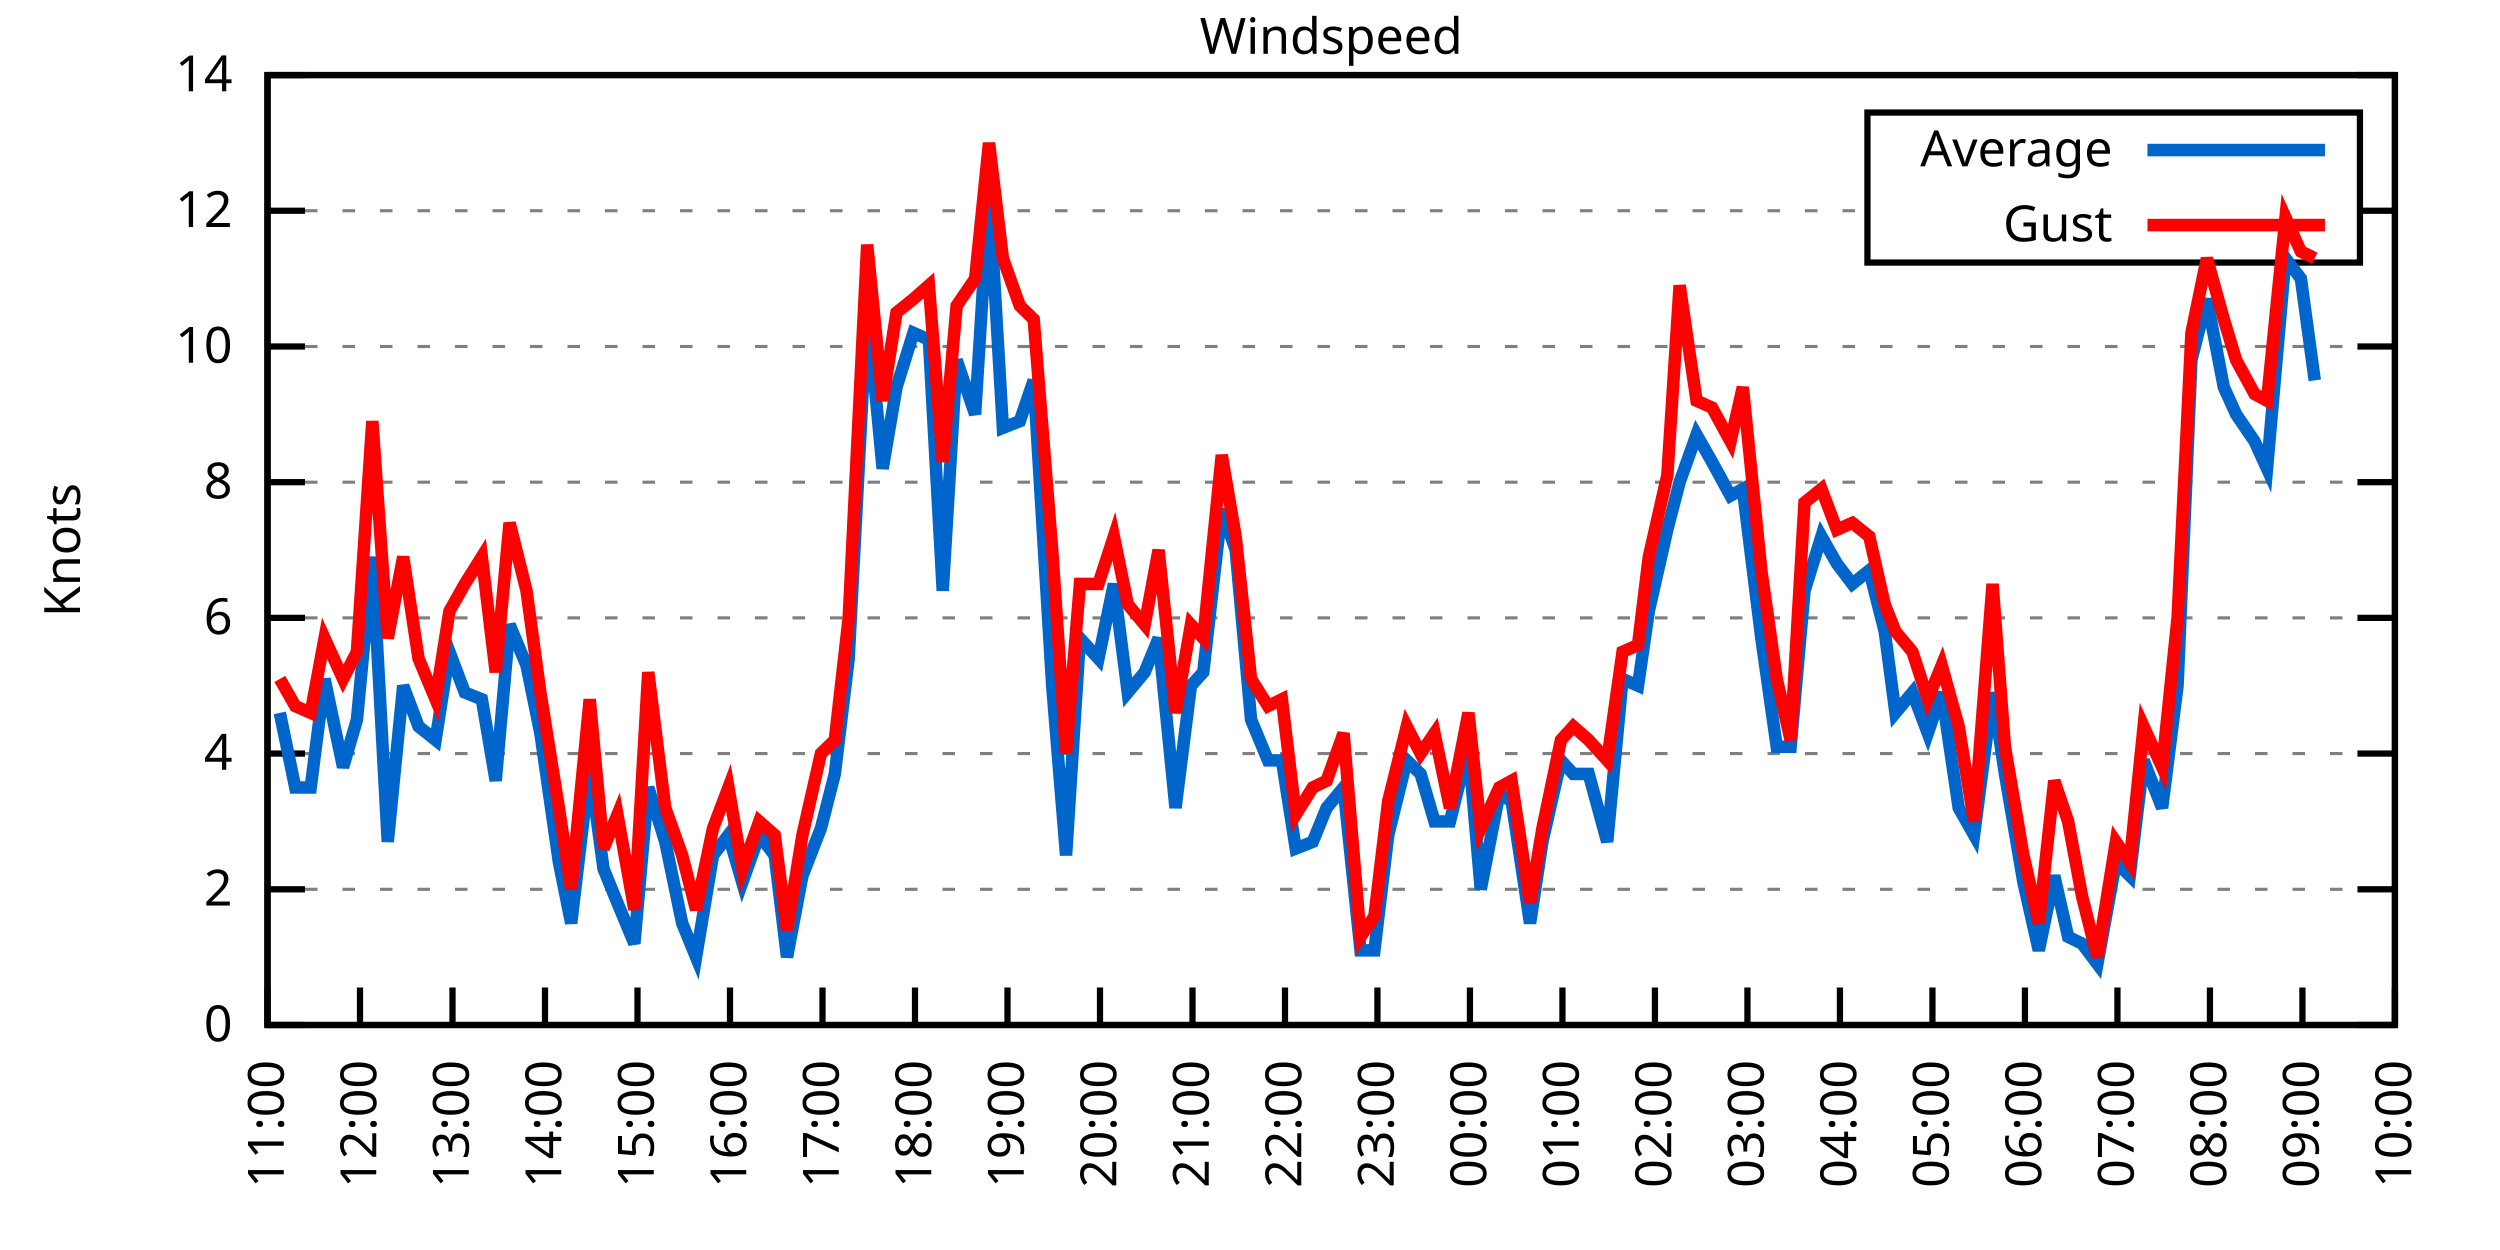
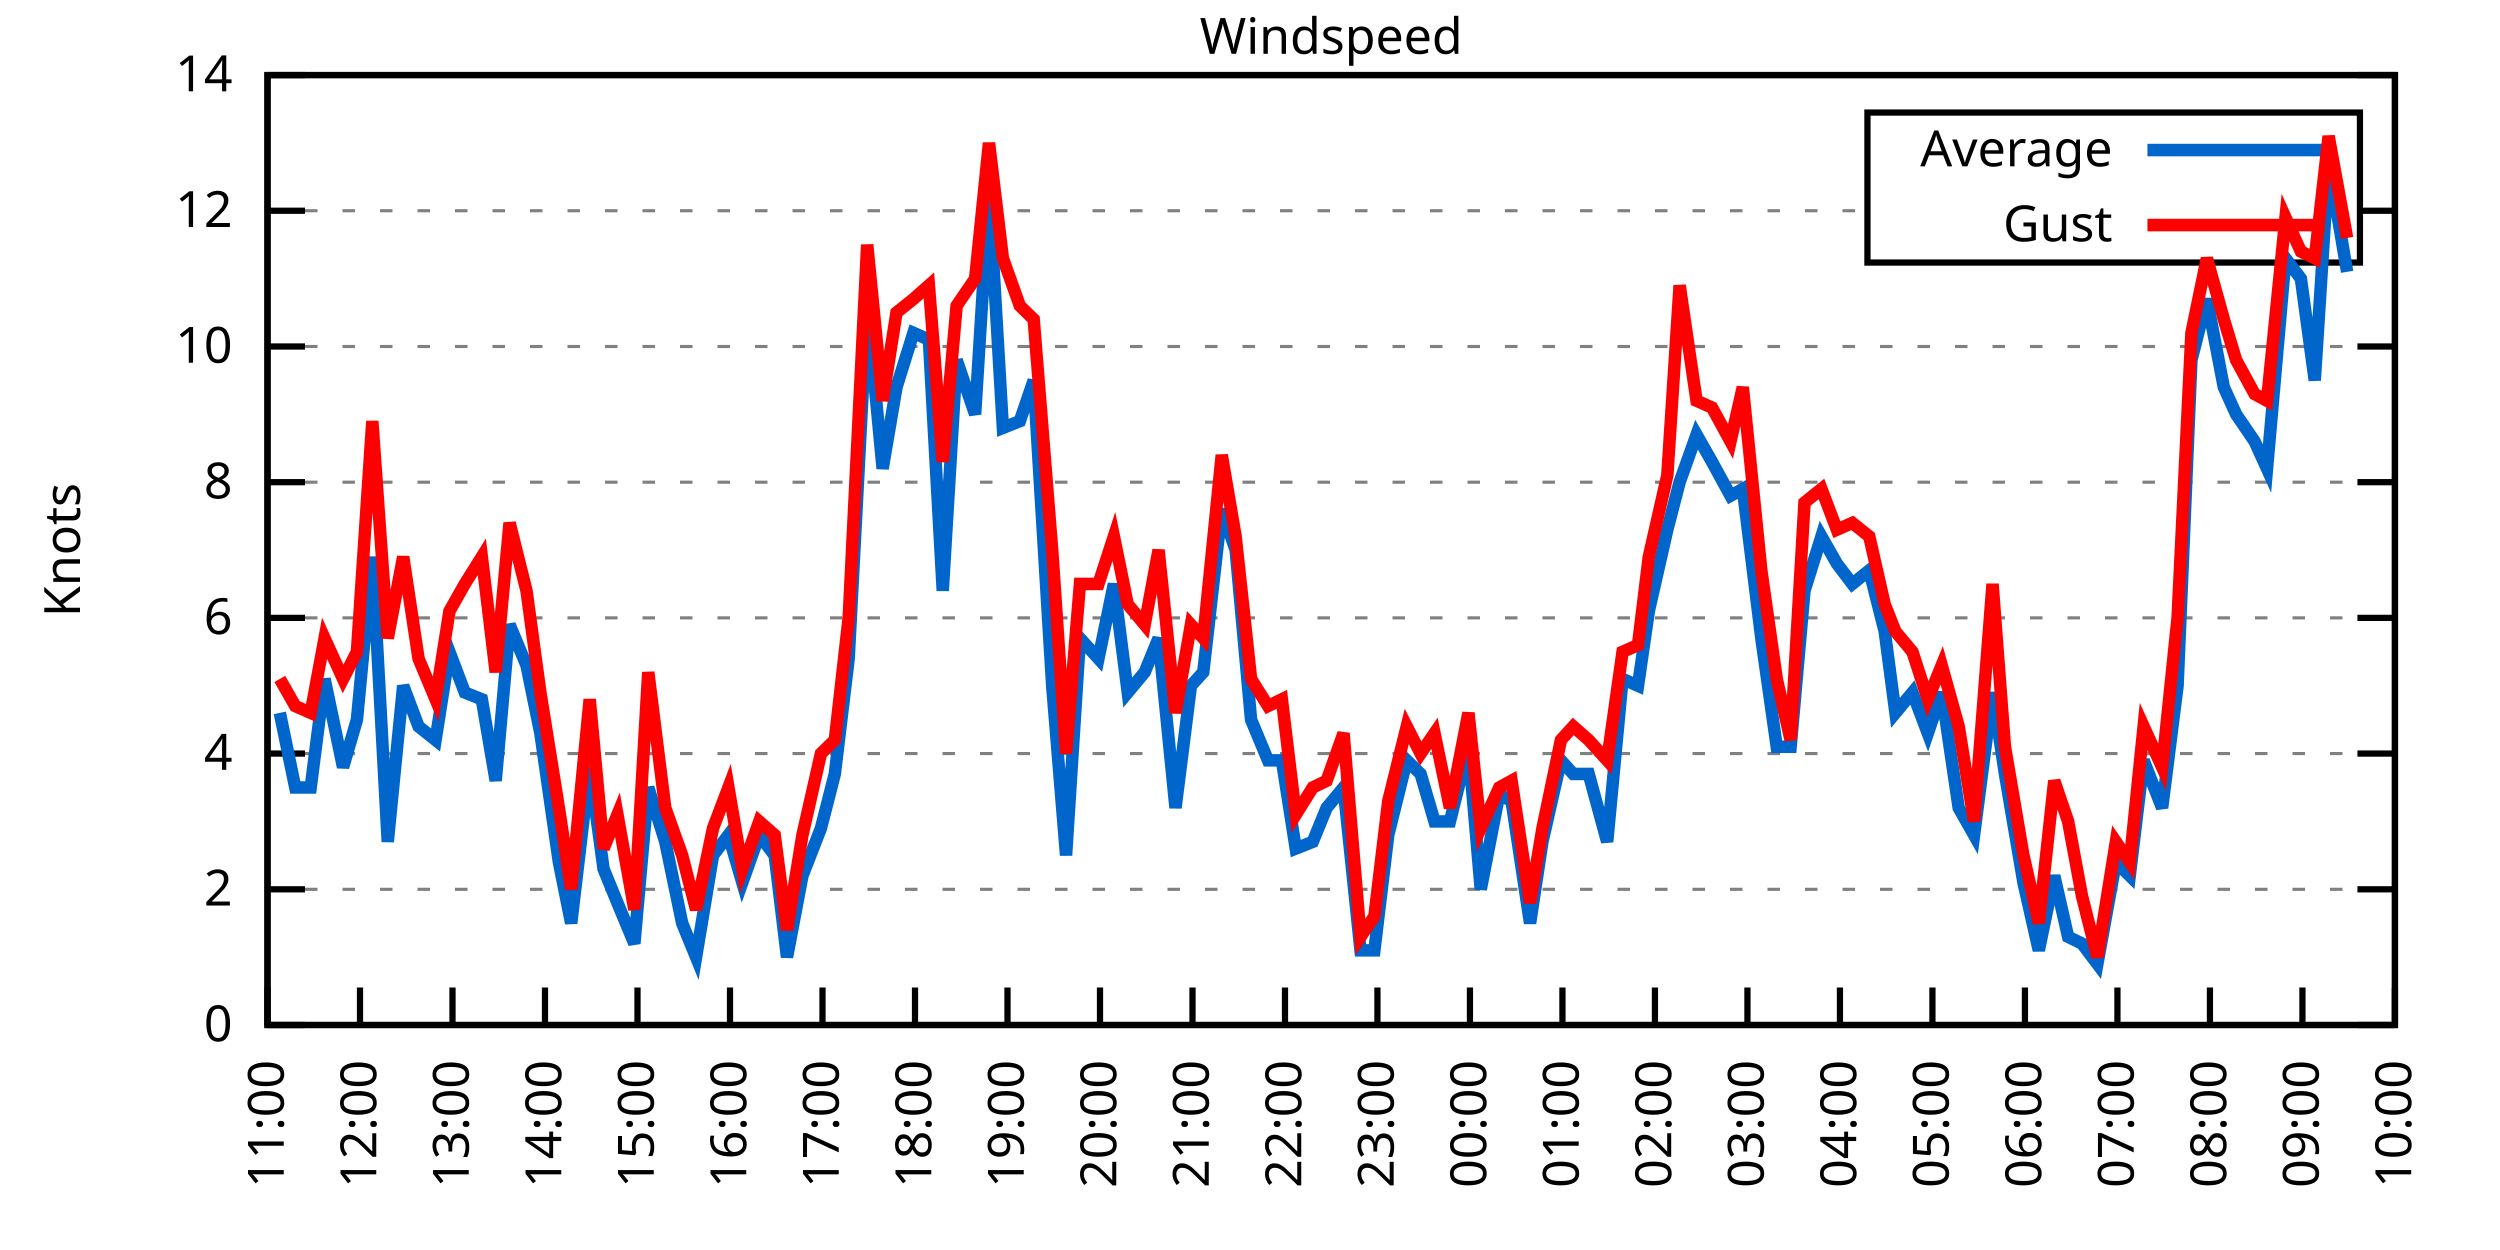
<svg xmlns="http://www.w3.org/2000/svg" xmlns:xlink="http://www.w3.org/1999/xlink" width="400" height="200" viewBox="0 0 400 200">
  <g id="gnuplot_canvas">
    <rect x="0" y="0" width="400" height="200" fill="none" />
    <defs>
      <circle id="gpDot" r="0.5" stroke-width="0.5" stroke="currentColor" />
      <path id="gpPt0" stroke-width="0.333" stroke="currentColor" d="M-1,0 h2 M0,-1 v2" />
      <path id="gpPt1" stroke-width="0.333" stroke="currentColor" d="M-1,-1 L1,1 M1,-1 L-1,1" />
      <path id="gpPt2" stroke-width="0.333" stroke="currentColor" d="M-1,0 L1,0 M0,-1 L0,1 M-1,-1 L1,1 M-1,1 L1,-1" />
      <rect id="gpPt3" stroke-width="0.333" stroke="currentColor" x="-1" y="-1" width="2" height="2" />
      <rect id="gpPt4" stroke-width="0.333" stroke="currentColor" fill="currentColor" x="-1" y="-1" width="2" height="2" />
      <circle id="gpPt5" stroke-width="0.333" stroke="currentColor" cx="0" cy="0" r="1" />
      <use xlink:href="#gpPt5" id="gpPt6" fill="currentColor" stroke="none" />
      <path id="gpPt7" stroke-width="0.333" stroke="currentColor" d="M0,-1.33 L-1.33,0.67 L1.33,0.67 z" />
      <use xlink:href="#gpPt7" id="gpPt8" fill="currentColor" stroke="none" />
      <use xlink:href="#gpPt7" id="gpPt9" stroke="currentColor" transform="rotate(180)" />
      <use xlink:href="#gpPt9" id="gpPt10" fill="currentColor" stroke="none" />
      <use xlink:href="#gpPt3" id="gpPt11" stroke="currentColor" transform="rotate(45)" />
      <use xlink:href="#gpPt11" id="gpPt12" fill="currentColor" stroke="none" />
      <path id="gpPt13" stroke-width="0.333" stroke="currentColor" d="M0,1.330 L1.265,0.411 L0.782,-1.067 L-0.782,-1.076 L-1.265,0.411 z" />
      <use xlink:href="#gpPt13" id="gpPt14" fill="currentColor" stroke="none" />
      <filter id="textbox" filterUnits="objectBoundingBox" x="0" y="0" height="1" width="1">
        <feFlood flood-color="white" flood-opacity="1" result="bgnd" />
        <feComposite in="SourceGraphic" in2="bgnd" operator="atop" />
      </filter>
      <filter id="greybox" filterUnits="objectBoundingBox" x="0" y="0" height="1" width="1">
        <feFlood flood-color="lightgrey" flood-opacity="1" result="grey" />
        <feComposite in="SourceGraphic" in2="grey" operator="atop" />
      </filter>
    </defs>
    <g fill="none" color="white" stroke="currentColor" stroke-width="1.00" stroke-linecap="butt" stroke-linejoin="miter">
</g>
    <g fill="none" color="black" stroke="currentColor" stroke-width="1.00" stroke-linecap="butt" stroke-linejoin="miter">
      <g stroke="none" shape-rendering="crispEdges">
        <polygon fill="rgb(255, 255, 255)" points="42.80,164.00 383.18,164.00 383.18,12.02 42.80,12.02 " />
      </g>
    </g>
    <g fill="none" color="black" stroke="currentColor" stroke-width="1.00" stroke-linecap="butt" stroke-linejoin="miter">
</g>
    <g fill="none" color="black" stroke="black" stroke-width="0.50" stroke-linecap="butt" stroke-linejoin="miter">
</g>
    <g fill="none" color="gray" stroke="currentColor" stroke-width="0.50" stroke-linecap="butt" stroke-linejoin="miter">
      <path stroke="gray" stroke-dasharray="2,4" class="gridline" d="M42.80,164.00 L383.19,164.00  " />
    </g>
    <g fill="none" color="gray" stroke="gray" stroke-width="1.00" stroke-linecap="butt" stroke-linejoin="miter">
</g>
    <g fill="none" color="black" stroke="currentColor" stroke-width="1.00" stroke-linecap="butt" stroke-linejoin="miter">
      <path stroke="black" d="M42.80,164.00 L48.80,164.00 M383.19,164.00 L377.19,164.00  " />
      <g transform="translate(37.20,166.60)" stroke="none" fill="black" font-family="Sans" font-size="8.00" text-anchor="end">
        <text>
          <tspan font-family="Sans"> 0</tspan>
        </text>
      </g>
    </g>
    <g fill="none" color="black" stroke="currentColor" stroke-width="1.00" stroke-linecap="butt" stroke-linejoin="miter">
</g>
    <g fill="none" color="black" stroke="black" stroke-width="0.50" stroke-linecap="butt" stroke-linejoin="miter">
</g>
    <g fill="none" color="gray" stroke="currentColor" stroke-width="0.50" stroke-linecap="butt" stroke-linejoin="miter">
      <path stroke="gray" stroke-dasharray="2,4" class="gridline" d="M42.80,142.29 L383.19,142.29  " />
    </g>
    <g fill="none" color="gray" stroke="gray" stroke-width="1.00" stroke-linecap="butt" stroke-linejoin="miter">
</g>
    <g fill="none" color="black" stroke="currentColor" stroke-width="1.00" stroke-linecap="butt" stroke-linejoin="miter">
      <path stroke="black" d="M42.80,142.29 L48.80,142.29 M383.19,142.29 L377.19,142.29  " />
      <g transform="translate(37.20,144.89)" stroke="none" fill="black" font-family="Sans" font-size="8.00" text-anchor="end">
        <text>
          <tspan font-family="Sans"> 2</tspan>
        </text>
      </g>
    </g>
    <g fill="none" color="black" stroke="currentColor" stroke-width="1.00" stroke-linecap="butt" stroke-linejoin="miter">
</g>
    <g fill="none" color="black" stroke="black" stroke-width="0.50" stroke-linecap="butt" stroke-linejoin="miter">
</g>
    <g fill="none" color="gray" stroke="currentColor" stroke-width="0.50" stroke-linecap="butt" stroke-linejoin="miter">
      <path stroke="gray" stroke-dasharray="2,4" class="gridline" d="M42.80,120.57 L383.19,120.57  " />
    </g>
    <g fill="none" color="gray" stroke="gray" stroke-width="1.00" stroke-linecap="butt" stroke-linejoin="miter">
</g>
    <g fill="none" color="black" stroke="currentColor" stroke-width="1.00" stroke-linecap="butt" stroke-linejoin="miter">
      <path stroke="black" d="M42.80,120.57 L48.80,120.57 M383.19,120.57 L377.19,120.57  " />
      <g transform="translate(37.20,123.17)" stroke="none" fill="black" font-family="Sans" font-size="8.00" text-anchor="end">
        <text>
          <tspan font-family="Sans"> 4</tspan>
        </text>
      </g>
    </g>
    <g fill="none" color="black" stroke="currentColor" stroke-width="1.00" stroke-linecap="butt" stroke-linejoin="miter">
</g>
    <g fill="none" color="black" stroke="black" stroke-width="0.50" stroke-linecap="butt" stroke-linejoin="miter">
</g>
    <g fill="none" color="gray" stroke="currentColor" stroke-width="0.50" stroke-linecap="butt" stroke-linejoin="miter">
      <path stroke="gray" stroke-dasharray="2,4" class="gridline" d="M42.80,98.86 L383.19,98.86  " />
    </g>
    <g fill="none" color="gray" stroke="gray" stroke-width="1.00" stroke-linecap="butt" stroke-linejoin="miter">
</g>
    <g fill="none" color="black" stroke="currentColor" stroke-width="1.00" stroke-linecap="butt" stroke-linejoin="miter">
      <path stroke="black" d="M42.80,98.86 L48.80,98.86 M383.19,98.86 L377.19,98.86  " />
      <g transform="translate(37.20,101.46)" stroke="none" fill="black" font-family="Sans" font-size="8.00" text-anchor="end">
        <text>
          <tspan font-family="Sans"> 6</tspan>
        </text>
      </g>
    </g>
    <g fill="none" color="black" stroke="currentColor" stroke-width="1.00" stroke-linecap="butt" stroke-linejoin="miter">
</g>
    <g fill="none" color="black" stroke="black" stroke-width="0.50" stroke-linecap="butt" stroke-linejoin="miter">
</g>
    <g fill="none" color="gray" stroke="currentColor" stroke-width="0.50" stroke-linecap="butt" stroke-linejoin="miter">
      <path stroke="gray" stroke-dasharray="2,4" class="gridline" d="M42.80,77.15 L383.19,77.15  " />
    </g>
    <g fill="none" color="gray" stroke="gray" stroke-width="1.00" stroke-linecap="butt" stroke-linejoin="miter">
</g>
    <g fill="none" color="black" stroke="currentColor" stroke-width="1.00" stroke-linecap="butt" stroke-linejoin="miter">
      <path stroke="black" d="M42.80,77.15 L48.80,77.15 M383.19,77.15 L377.19,77.15  " />
      <g transform="translate(37.20,79.75)" stroke="none" fill="black" font-family="Sans" font-size="8.00" text-anchor="end">
        <text>
          <tspan font-family="Sans"> 8</tspan>
        </text>
      </g>
    </g>
    <g fill="none" color="black" stroke="currentColor" stroke-width="1.00" stroke-linecap="butt" stroke-linejoin="miter">
</g>
    <g fill="none" color="black" stroke="black" stroke-width="0.50" stroke-linecap="butt" stroke-linejoin="miter">
</g>
    <g fill="none" color="gray" stroke="currentColor" stroke-width="0.50" stroke-linecap="butt" stroke-linejoin="miter">
      <path stroke="gray" stroke-dasharray="2,4" class="gridline" d="M42.80,55.44 L383.19,55.44  " />
    </g>
    <g fill="none" color="gray" stroke="gray" stroke-width="1.00" stroke-linecap="butt" stroke-linejoin="miter">
</g>
    <g fill="none" color="black" stroke="currentColor" stroke-width="1.00" stroke-linecap="butt" stroke-linejoin="miter">
      <path stroke="black" d="M42.80,55.44 L48.80,55.44 M383.19,55.44 L377.19,55.44  " />
      <g transform="translate(37.20,58.04)" stroke="none" fill="black" font-family="Sans" font-size="8.00" text-anchor="end">
        <text>
          <tspan font-family="Sans"> 10</tspan>
        </text>
      </g>
    </g>
    <g fill="none" color="black" stroke="currentColor" stroke-width="1.00" stroke-linecap="butt" stroke-linejoin="miter">
</g>
    <g fill="none" color="black" stroke="black" stroke-width="0.50" stroke-linecap="butt" stroke-linejoin="miter">
</g>
    <g fill="none" color="gray" stroke="currentColor" stroke-width="0.50" stroke-linecap="butt" stroke-linejoin="miter">
      <path stroke="gray" stroke-dasharray="2,4" class="gridline" d="M42.80,33.72 L298.79,33.72 M377.59,33.72 L383.19,33.72  " />
    </g>
    <g fill="none" color="gray" stroke="gray" stroke-width="1.00" stroke-linecap="butt" stroke-linejoin="miter">
</g>
    <g fill="none" color="black" stroke="currentColor" stroke-width="1.00" stroke-linecap="butt" stroke-linejoin="miter">
      <path stroke="black" d="M42.80,33.72 L48.80,33.72 M383.19,33.72 L377.19,33.72  " />
      <g transform="translate(37.20,36.32)" stroke="none" fill="black" font-family="Sans" font-size="8.00" text-anchor="end">
        <text>
          <tspan font-family="Sans"> 12</tspan>
        </text>
      </g>
    </g>
    <g fill="none" color="black" stroke="currentColor" stroke-width="1.00" stroke-linecap="butt" stroke-linejoin="miter">
</g>
    <g fill="none" color="black" stroke="black" stroke-width="0.50" stroke-linecap="butt" stroke-linejoin="miter">
</g>
    <g fill="none" color="gray" stroke="currentColor" stroke-width="0.50" stroke-linecap="butt" stroke-linejoin="miter">
      <path stroke="gray" stroke-dasharray="2,4" class="gridline" d="M42.80,12.01 L383.19,12.01  " />
    </g>
    <g fill="none" color="gray" stroke="gray" stroke-width="1.00" stroke-linecap="butt" stroke-linejoin="miter">
</g>
    <g fill="none" color="black" stroke="currentColor" stroke-width="1.00" stroke-linecap="butt" stroke-linejoin="miter">
      <path stroke="black" d="M42.80,12.01 L48.80,12.01 M383.19,12.01 L377.19,12.01  " />
      <g transform="translate(37.20,14.61)" stroke="none" fill="black" font-family="Sans" font-size="8.00" text-anchor="end">
        <text>
          <tspan font-family="Sans"> 14</tspan>
        </text>
      </g>
    </g>
    <g fill="none" color="black" stroke="currentColor" stroke-width="1.00" stroke-linecap="butt" stroke-linejoin="miter">
      <path stroke="black" d="M42.80,164.00 L42.80,158.00  " />
      <g transform="translate(45.40,169.60) rotate(270.00)" stroke="none" fill="black" font-family="Sans" font-size="8.00" text-anchor="end">
        <text>
          <tspan font-family="Sans">11:00</tspan>
        </text>
      </g>
    </g>
    <g fill="none" color="black" stroke="currentColor" stroke-width="1.00" stroke-linecap="butt" stroke-linejoin="miter">
      <path stroke="black" d="M57.60,164.00 L57.60,158.00  " />
      <g transform="translate(60.20,169.60) rotate(270.00)" stroke="none" fill="black" font-family="Sans" font-size="8.00" text-anchor="end">
        <text>
          <tspan font-family="Sans">12:00</tspan>
        </text>
      </g>
    </g>
    <g fill="none" color="black" stroke="currentColor" stroke-width="1.00" stroke-linecap="butt" stroke-linejoin="miter">
      <path stroke="black" d="M72.40,164.00 L72.40,158.00  " />
      <g transform="translate(75.00,169.60) rotate(270.00)" stroke="none" fill="black" font-family="Sans" font-size="8.00" text-anchor="end">
        <text>
          <tspan font-family="Sans">13:00</tspan>
        </text>
      </g>
    </g>
    <g fill="none" color="black" stroke="currentColor" stroke-width="1.00" stroke-linecap="butt" stroke-linejoin="miter">
      <path stroke="black" d="M87.20,164.00 L87.20,158.00  " />
      <g transform="translate(89.80,169.60) rotate(270.00)" stroke="none" fill="black" font-family="Sans" font-size="8.00" text-anchor="end">
        <text>
          <tspan font-family="Sans">14:00</tspan>
        </text>
      </g>
    </g>
    <g fill="none" color="black" stroke="currentColor" stroke-width="1.00" stroke-linecap="butt" stroke-linejoin="miter">
      <path stroke="black" d="M102.00,164.00 L102.00,158.00  " />
      <g transform="translate(104.60,169.60) rotate(270.00)" stroke="none" fill="black" font-family="Sans" font-size="8.00" text-anchor="end">
        <text>
          <tspan font-family="Sans">15:00</tspan>
        </text>
      </g>
    </g>
    <g fill="none" color="black" stroke="currentColor" stroke-width="1.00" stroke-linecap="butt" stroke-linejoin="miter">
      <path stroke="black" d="M116.80,164.00 L116.80,158.00  " />
      <g transform="translate(119.40,169.60) rotate(270.00)" stroke="none" fill="black" font-family="Sans" font-size="8.00" text-anchor="end">
        <text>
          <tspan font-family="Sans">16:00</tspan>
        </text>
      </g>
    </g>
    <g fill="none" color="black" stroke="currentColor" stroke-width="1.00" stroke-linecap="butt" stroke-linejoin="miter">
      <path stroke="black" d="M131.60,164.00 L131.60,158.00  " />
      <g transform="translate(134.20,169.60) rotate(270.00)" stroke="none" fill="black" font-family="Sans" font-size="8.00" text-anchor="end">
        <text>
          <tspan font-family="Sans">17:00</tspan>
        </text>
      </g>
    </g>
    <g fill="none" color="black" stroke="currentColor" stroke-width="1.00" stroke-linecap="butt" stroke-linejoin="miter">
      <path stroke="black" d="M146.40,164.00 L146.40,158.00  " />
      <g transform="translate(149.00,169.60) rotate(270.00)" stroke="none" fill="black" font-family="Sans" font-size="8.00" text-anchor="end">
        <text>
          <tspan font-family="Sans">18:00</tspan>
        </text>
      </g>
    </g>
    <g fill="none" color="black" stroke="currentColor" stroke-width="1.00" stroke-linecap="butt" stroke-linejoin="miter">
      <path stroke="black" d="M161.20,164.00 L161.20,158.00  " />
      <g transform="translate(163.80,169.60) rotate(270.00)" stroke="none" fill="black" font-family="Sans" font-size="8.00" text-anchor="end">
        <text>
          <tspan font-family="Sans">19:00</tspan>
        </text>
      </g>
    </g>
    <g fill="none" color="black" stroke="currentColor" stroke-width="1.00" stroke-linecap="butt" stroke-linejoin="miter">
      <path stroke="black" d="M176.00,164.00 L176.00,158.00  " />
      <g transform="translate(178.60,169.60) rotate(270.00)" stroke="none" fill="black" font-family="Sans" font-size="8.00" text-anchor="end">
        <text>
          <tspan font-family="Sans">20:00</tspan>
        </text>
      </g>
    </g>
    <g fill="none" color="black" stroke="currentColor" stroke-width="1.00" stroke-linecap="butt" stroke-linejoin="miter">
      <path stroke="black" d="M190.80,164.00 L190.80,158.00  " />
      <g transform="translate(193.40,169.60) rotate(270.00)" stroke="none" fill="black" font-family="Sans" font-size="8.00" text-anchor="end">
        <text>
          <tspan font-family="Sans">21:00</tspan>
        </text>
      </g>
    </g>
    <g fill="none" color="black" stroke="currentColor" stroke-width="1.00" stroke-linecap="butt" stroke-linejoin="miter">
      <path stroke="black" d="M205.60,164.00 L205.60,158.00  " />
      <g transform="translate(208.20,169.60) rotate(270.00)" stroke="none" fill="black" font-family="Sans" font-size="8.00" text-anchor="end">
        <text>
          <tspan font-family="Sans">22:00</tspan>
        </text>
      </g>
    </g>
    <g fill="none" color="black" stroke="currentColor" stroke-width="1.00" stroke-linecap="butt" stroke-linejoin="miter">
      <path stroke="black" d="M220.39,164.00 L220.39,158.00  " />
      <g transform="translate(222.99,169.60) rotate(270.00)" stroke="none" fill="black" font-family="Sans" font-size="8.00" text-anchor="end">
        <text>
          <tspan font-family="Sans">23:00</tspan>
        </text>
      </g>
    </g>
    <g fill="none" color="black" stroke="currentColor" stroke-width="1.00" stroke-linecap="butt" stroke-linejoin="miter">
      <path stroke="black" d="M235.19,164.00 L235.19,158.00  " />
      <g transform="translate(237.79,169.60) rotate(270.00)" stroke="none" fill="black" font-family="Sans" font-size="8.00" text-anchor="end">
        <text>
          <tspan font-family="Sans">00:00</tspan>
        </text>
      </g>
    </g>
    <g fill="none" color="black" stroke="currentColor" stroke-width="1.00" stroke-linecap="butt" stroke-linejoin="miter">
      <path stroke="black" d="M249.99,164.00 L249.99,158.00  " />
      <g transform="translate(252.59,169.60) rotate(270.00)" stroke="none" fill="black" font-family="Sans" font-size="8.00" text-anchor="end">
        <text>
          <tspan font-family="Sans">01:00</tspan>
        </text>
      </g>
    </g>
    <g fill="none" color="black" stroke="currentColor" stroke-width="1.00" stroke-linecap="butt" stroke-linejoin="miter">
      <path stroke="black" d="M264.79,164.00 L264.79,158.00  " />
      <g transform="translate(267.39,169.60) rotate(270.00)" stroke="none" fill="black" font-family="Sans" font-size="8.00" text-anchor="end">
        <text>
          <tspan font-family="Sans">02:00</tspan>
        </text>
      </g>
    </g>
    <g fill="none" color="black" stroke="currentColor" stroke-width="1.00" stroke-linecap="butt" stroke-linejoin="miter">
      <path stroke="black" d="M279.59,164.00 L279.59,158.00  " />
      <g transform="translate(282.19,169.60) rotate(270.00)" stroke="none" fill="black" font-family="Sans" font-size="8.00" text-anchor="end">
        <text>
          <tspan font-family="Sans">03:00</tspan>
        </text>
      </g>
    </g>
    <g fill="none" color="black" stroke="currentColor" stroke-width="1.00" stroke-linecap="butt" stroke-linejoin="miter">
      <path stroke="black" d="M294.39,164.00 L294.39,158.00  " />
      <g transform="translate(296.99,169.60) rotate(270.00)" stroke="none" fill="black" font-family="Sans" font-size="8.00" text-anchor="end">
        <text>
          <tspan font-family="Sans">04:00</tspan>
        </text>
      </g>
    </g>
    <g fill="none" color="black" stroke="currentColor" stroke-width="1.00" stroke-linecap="butt" stroke-linejoin="miter">
      <path stroke="black" d="M309.19,164.00 L309.19,158.00  " />
      <g transform="translate(311.79,169.60) rotate(270.00)" stroke="none" fill="black" font-family="Sans" font-size="8.00" text-anchor="end">
        <text>
          <tspan font-family="Sans">05:00</tspan>
        </text>
      </g>
    </g>
    <g fill="none" color="black" stroke="currentColor" stroke-width="1.00" stroke-linecap="butt" stroke-linejoin="miter">
      <path stroke="black" d="M323.99,164.00 L323.99,158.00  " />
      <g transform="translate(326.59,169.60) rotate(270.00)" stroke="none" fill="black" font-family="Sans" font-size="8.00" text-anchor="end">
        <text>
          <tspan font-family="Sans">06:00</tspan>
        </text>
      </g>
    </g>
    <g fill="none" color="black" stroke="currentColor" stroke-width="1.00" stroke-linecap="butt" stroke-linejoin="miter">
      <path stroke="black" d="M338.79,164.00 L338.79,158.00  " />
      <g transform="translate(341.39,169.60) rotate(270.00)" stroke="none" fill="black" font-family="Sans" font-size="8.00" text-anchor="end">
        <text>
          <tspan font-family="Sans">07:00</tspan>
        </text>
      </g>
    </g>
    <g fill="none" color="black" stroke="currentColor" stroke-width="1.00" stroke-linecap="butt" stroke-linejoin="miter">
      <path stroke="black" d="M353.59,164.00 L353.59,158.00  " />
      <g transform="translate(356.19,169.60) rotate(270.00)" stroke="none" fill="black" font-family="Sans" font-size="8.00" text-anchor="end">
        <text>
          <tspan font-family="Sans">08:00</tspan>
        </text>
      </g>
    </g>
    <g fill="none" color="black" stroke="currentColor" stroke-width="1.00" stroke-linecap="butt" stroke-linejoin="miter">
      <path stroke="black" d="M368.39,164.00 L368.39,158.00  " />
      <g transform="translate(370.99,169.60) rotate(270.00)" stroke="none" fill="black" font-family="Sans" font-size="8.00" text-anchor="end">
        <text>
          <tspan font-family="Sans">09:00</tspan>
        </text>
      </g>
    </g>
    <g fill="none" color="black" stroke="currentColor" stroke-width="1.00" stroke-linecap="butt" stroke-linejoin="miter">
      <path stroke="black" d="M383.19,164.00 L383.19,158.00  " />
      <g transform="translate(385.79,169.60) rotate(270.00)" stroke="none" fill="black" font-family="Sans" font-size="8.00" text-anchor="end">
        <text>
          <tspan font-family="Sans">10:00</tspan>
        </text>
      </g>
    </g>
    <g fill="none" color="black" stroke="currentColor" stroke-width="1.00" stroke-linecap="butt" stroke-linejoin="miter">
</g>
    <g fill="none" color="black" stroke="currentColor" stroke-width="1.00" stroke-linecap="butt" stroke-linejoin="miter">
      <path stroke="black" d="M42.80,12.01 L42.80,164.00 L383.19,164.00 L383.19,12.01 L42.80,12.01 Z  " />
    </g>
    <g fill="none" color="black" stroke="currentColor" stroke-width="1.00" stroke-linecap="butt" stroke-linejoin="miter">
</g>
    <g fill="none" color="black" stroke="currentColor" stroke-width="1.00" stroke-linecap="butt" stroke-linejoin="miter">
      <path stroke="black" d="M298.79,42.01 L298.79,18.01 L377.59,18.01 L377.59,42.01 L298.79,42.01 Z  " />
    </g>
    <g id="Windspeed_plot_1">
      <g fill="none" color="white" stroke="black" stroke-width="2.00" stroke-linecap="butt" stroke-linejoin="miter">
</g>
      <g fill="none" color="black" stroke="currentColor" stroke-width="2.00" stroke-linecap="butt" stroke-linejoin="miter">
        <g transform="translate(337.99,26.61)" stroke="none" fill="black" font-family="Sans" font-size="8.00" text-anchor="end">
          <text>
            <tspan font-family="Sans">Average</tspan>
          </text>
        </g>
      </g>
      <g fill="none" color="black" stroke="currentColor" stroke-width="2.00" stroke-linecap="butt" stroke-linejoin="miter">
-         <path stroke="rgb(  0, 102, 204)" d="M343.59,24.01 L371.99,24.01 M44.77,114.06 L47.24,126.00 L49.71,126.00 L51.93,108.63 L54.89,122.75 L57.11,115.15   L59.57,89.09 L62.04,134.69 L64.51,109.72 L66.97,116.23 L69.69,118.40 L71.91,104.29 L74.37,110.80 L77.09,111.89   L79.31,124.92 L81.53,99.95 L84.24,106.46 L86.46,117.32 L89.42,137.94 L91.39,147.72 L94.35,122.75 L96.57,139.03   L98.79,144.46 L101.50,150.97 L103.72,126.00 L106.44,134.69 L109.15,147.72 L111.37,153.14 L114.08,136.86 L116.55,133.60   L118.77,141.20 L121.48,133.60 L123.95,136.86 L125.92,153.14 L128.39,140.12 L131.35,132.52 L133.57,123.83 L135.79,105.38   L138.75,48.92 L141.22,74.98 L143.44,61.95 L146.15,53.26 L148.62,54.35 L150.84,94.52 L153.06,57.61 L156.02,66.29   L158.24,30.47 L160.46,68.46 L163.17,67.38 L165.39,60.86 L168.35,109.72 L170.57,136.86 L172.79,102.12 L175.75,105.38   L178.22,93.43 L180.44,110.80 L183.15,107.55 L185.37,102.12 L188.08,129.26 L190.55,109.72 L192.52,107.55 L195.48,81.49   L197.70,88.00 L200.17,115.15 L202.88,121.66 L205.10,121.66 L207.32,135.77 L210.04,134.69 L212.26,129.26 L214.97,126.00   L217.68,152.06 L219.90,152.06 L222.12,133.60 L225.08,121.66 L227.30,123.83 L229.52,131.43 L231.99,131.43 L234.95,119.49   L236.92,142.29 L239.88,127.09 L241.85,128.17 L244.81,147.72 L246.79,134.69 L249.75,121.66 L251.72,123.83 L254.19,123.83   L257.15,134.69 L259.61,108.63 L262.08,109.72 L263.81,97.78 L266.77,84.75 L268.74,77.15 L271.45,69.55 L273.92,73.89   L276.88,79.32 L278.85,78.23 L281.81,102.12 L284.28,119.49 L286.50,119.49 L288.72,94.52 L291.43,85.83 L293.90,90.18   L296.37,93.43 L299.08,91.26 L301.55,101.03 L303.27,114.06 L305.99,110.80 L308.45,117.32 L310.67,110.80 L313.39,129.26   L315.85,133.60 L318.81,110.80 L320.79,123.83 L323.75,141.20 L326.21,152.06 L328.68,140.12 L330.90,149.89 L333.12,150.97   L335.58,154.23 L338.54,137.94 L340.76,140.12 L342.98,121.66 L345.94,129.26 L348.41,109.72 L350.63,57.61 L353.10,47.84   L355.81,61.95 L357.78,66.29 L360.74,70.63 L362.72,74.98 L365.68,41.32 L368.14,44.58 L370.36,60.86  " />
+         <path stroke="rgb(  0, 102, 204)" d="M343.59,24.01 L371.99,24.01 M44.77,114.06 L47.24,126.00 L49.71,126.00 L51.93,108.63 L54.89,122.75 L57.11,115.15   L59.57,89.09 L62.04,134.69 L64.51,109.72 L66.97,116.23 L69.69,118.40 L71.91,104.29 L74.37,110.80 L77.09,111.89   L79.31,124.92 L81.53,99.95 L84.24,106.46 L86.46,117.32 L89.42,137.94 L91.39,147.72 L94.35,122.75 L96.57,139.03   L98.79,144.46 L101.50,150.97 L103.72,126.00 L106.44,134.69 L109.15,147.72 L111.37,153.14 L114.08,136.86 L116.55,133.60   L118.77,141.20 L121.48,133.60 L123.95,136.86 L125.92,153.14 L128.39,140.12 L131.35,132.52 L133.57,123.83 L135.79,105.38   L138.75,48.92 L141.22,74.98 L143.44,61.95 L146.15,53.26 L148.62,54.35 L150.84,94.52 L153.06,57.61 L156.02,66.29   L158.24,30.47 L160.46,68.46 L163.17,67.38 L165.39,60.86 L168.35,109.72 L170.57,136.86 L172.79,102.12 L175.75,105.38   L178.22,93.43 L180.44,110.80 L183.15,107.55 L185.37,102.12 L188.08,129.26 L190.55,109.72 L192.52,107.55 L195.48,81.49   L197.70,88.00 L200.17,115.15 L202.88,121.66 L205.10,121.66 L207.32,135.77 L210.04,134.69 L212.26,129.26 L214.97,126.00   L217.68,152.06 L219.90,152.06 L222.12,133.60 L225.08,121.66 L227.30,123.83 L229.52,131.43 L231.99,131.43 L234.95,119.49   L236.92,142.29 L239.88,127.09 L241.85,128.17 L244.81,147.72 L246.79,134.69 L249.75,121.66 L251.72,123.83 L254.19,123.83   L257.15,134.69 L259.61,108.63 L262.08,109.72 L263.81,97.78 L266.77,84.75 L268.74,77.15 L271.45,69.55 L273.92,73.89   L276.88,79.32 L278.85,78.23 L281.81,102.12 L284.28,119.49 L286.50,119.49 L288.72,94.52 L291.43,85.83 L293.90,90.18   L296.37,93.43 L299.08,91.26 L301.55,101.03 L303.27,114.06 L305.99,110.80 L308.45,117.32 L310.67,110.80 L313.39,129.26   L315.85,133.60 L318.81,110.80 L320.79,123.83 L323.75,141.20 L326.21,152.06 L328.68,140.12 L330.90,149.89 L333.12,150.97   L335.58,154.23 L338.54,137.94 L340.76,140.12 L342.98,121.66 L345.94,129.26 L348.41,109.72 L350.63,57.61 L353.10,47.84   L355.81,61.95 L357.78,66.29 L360.74,70.63 L362.72,74.98 L365.68,41.32 L368.14,44.58 L370.36,60.86 L372.58,26.12   L375.54,43.49  " />
      </g>
    </g>
    <g id="Windspeed_plot_2">
      <g fill="none" color="black" stroke="currentColor" stroke-width="2.00" stroke-linecap="butt" stroke-linejoin="miter">
        <g transform="translate(337.99,38.61)" stroke="none" fill="black" font-family="Sans" font-size="8.00" text-anchor="end">
          <text>
            <tspan font-family="Sans">Gust</tspan>
          </text>
        </g>
      </g>
      <g fill="none" color="black" stroke="currentColor" stroke-width="2.00" stroke-linecap="butt" stroke-linejoin="miter">
-         <path stroke="rgb(255,   0,   0)" d="M343.59,36.01 L371.99,36.01 M44.77,108.63 L47.24,112.97 L49.71,114.06 L51.93,102.12 L54.89,108.63 L57.11,104.29   L59.57,67.38 L62.04,102.12 L64.51,89.09 L66.97,105.38 L69.69,111.89 L71.91,97.78 L74.37,93.43 L77.09,89.09   L79.31,107.55 L81.53,83.66 L84.24,94.52 L86.46,110.80 L89.42,129.26 L91.39,142.29 L94.35,111.89 L96.57,135.77   L98.79,130.35 L101.50,145.54 L103.72,107.55 L106.44,129.26 L109.15,136.86 L111.37,145.54 L114.08,132.52 L116.55,126.00   L118.77,139.03 L121.48,131.43 L123.95,133.60 L125.92,148.80 L128.39,133.60 L131.35,120.57 L133.57,118.40 L135.79,98.86   L138.75,39.15 L141.22,64.12 L143.44,50.01 L146.15,47.84 L148.62,45.66 L150.84,73.89 L153.06,48.92 L156.02,44.58   L158.24,22.87 L160.46,41.32 L163.17,48.92 L165.39,51.09 L168.35,88.00 L170.57,120.57 L172.79,93.43 L175.75,93.43   L178.22,85.83 L180.44,96.69 L183.15,99.95 L185.37,88.00 L188.08,114.06 L190.55,99.95 L192.52,102.12 L195.48,72.81   L197.70,85.83 L200.17,108.63 L202.88,112.97 L205.10,111.89 L207.32,130.35 L210.04,126.00 L212.26,124.92 L214.97,117.32   L217.68,149.89 L219.90,146.63 L222.12,128.17 L225.08,116.23 L227.30,120.57 L229.52,117.32 L231.99,129.26 L234.95,114.06   L236.92,132.52 L239.88,126.00 L241.85,124.92 L244.81,144.46 L246.79,132.52 L249.75,118.40 L251.72,116.23 L254.19,118.40   L257.15,121.66 L259.61,104.29 L262.08,103.20 L263.81,89.09 L266.77,76.06 L268.74,45.66 L271.45,64.12 L273.92,65.21   L276.88,70.63 L278.85,61.95 L281.81,91.26 L284.28,108.63 L286.50,118.40 L288.72,80.41 L291.43,78.23 L293.90,84.75   L296.37,83.66 L299.08,85.83 L301.55,96.69 L303.27,101.03 L305.99,104.29 L308.45,111.89 L310.67,106.46 L313.39,116.23   L315.85,131.43 L318.81,93.43 L320.79,119.49 L323.75,136.86 L326.21,147.72 L328.68,124.92 L330.90,131.43 L333.12,143.37   L335.58,153.14 L338.54,134.69 L340.76,137.94 L342.98,116.23 L345.94,122.75 L348.41,98.86 L350.63,53.26 L353.10,41.32   L355.81,51.09 L357.78,57.61 L360.74,63.04 L362.72,64.12 L365.68,34.81 L368.14,40.24 L370.36,41.32  " />
+         <path stroke="rgb(255,   0,   0)" d="M343.59,36.01 L371.99,36.01 M44.77,108.63 L47.24,112.97 L49.71,114.06 L51.93,102.12 L54.89,108.63 L57.11,104.29   L59.57,67.38 L62.04,102.12 L64.51,89.09 L66.97,105.38 L69.69,111.89 L71.91,97.78 L74.37,93.43 L77.09,89.09   L79.31,107.55 L81.53,83.66 L84.24,94.52 L86.46,110.80 L89.42,129.26 L91.39,142.29 L94.35,111.89 L96.57,135.77   L98.79,130.35 L101.50,145.54 L103.72,107.55 L106.44,129.26 L109.15,136.86 L111.37,145.54 L114.08,132.52 L116.55,126.00   L118.77,139.03 L121.48,131.43 L123.95,133.60 L125.92,148.80 L128.39,133.60 L131.35,120.57 L133.57,118.40 L135.79,98.86   L138.75,39.15 L141.22,64.12 L143.44,50.01 L146.15,47.84 L148.62,45.66 L150.84,73.89 L153.06,48.92 L156.02,44.58   L158.24,22.87 L160.46,41.32 L163.17,48.92 L165.39,51.09 L168.35,88.00 L170.57,120.57 L172.79,93.43 L175.75,93.43   L178.22,85.83 L180.44,96.69 L183.15,99.95 L185.37,88.00 L188.08,114.06 L190.55,99.95 L192.52,102.12 L195.48,72.81   L197.70,85.83 L200.17,108.63 L202.88,112.97 L205.10,111.89 L207.32,130.35 L210.04,126.00 L212.26,124.92 L214.97,117.32   L217.68,149.89 L219.90,146.63 L222.12,128.17 L225.08,116.23 L227.30,120.57 L229.52,117.32 L231.99,129.26 L234.95,114.06   L236.92,132.52 L239.88,126.00 L241.85,124.92 L244.81,144.46 L246.79,132.52 L249.75,118.40 L251.72,116.23 L254.19,118.40   L257.15,121.66 L259.61,104.29 L262.08,103.20 L263.81,89.09 L266.77,76.06 L268.74,45.66 L271.45,64.12 L273.92,65.21   L276.88,70.63 L278.85,61.95 L281.81,91.26 L284.28,108.63 L286.50,118.40 L288.72,80.41 L291.43,78.23 L293.90,84.75   L296.37,83.66 L299.08,85.83 L301.55,96.69 L303.27,101.03 L305.99,104.29 L308.45,111.89 L310.67,106.46 L313.39,116.23   L315.85,131.43 L318.81,93.43 L320.79,119.49 L323.75,136.86 L326.21,147.72 L328.68,124.92 L330.90,131.43 L333.12,143.37   L335.58,153.14 L338.54,134.69 L340.76,137.94 L342.98,116.23 L345.94,122.75 L348.41,98.86 L350.63,53.26 L353.10,41.32   L355.81,51.09 L357.78,57.61 L360.74,63.04 L362.72,64.12 L365.68,34.81 L368.14,40.24 L370.36,41.32 L372.58,21.78   L375.54,38.07  " />
      </g>
    </g>
    <g fill="none" color="black" stroke="currentColor" stroke-width="2.00" stroke-linecap="butt" stroke-linejoin="miter">
</g>
    <g fill="none" color="black" stroke="black" stroke-width="1.00" stroke-linecap="butt" stroke-linejoin="miter">
</g>
    <g fill="none" color="black" stroke="currentColor" stroke-width="1.00" stroke-linecap="butt" stroke-linejoin="miter">
      <path stroke="black" d="M42.80,12.01 L42.80,164.00 L383.19,164.00 L383.19,12.01 L42.80,12.01 Z  " />
      <g transform="translate(12.80,88.01) rotate(270.00)" stroke="none" fill="black" font-family="Sans" font-size="8.00" text-anchor="middle">
        <text>
          <tspan font-family="Sans">Knots</tspan>
        </text>
      </g>
    </g>
    <g fill="none" color="black" stroke="currentColor" stroke-width="1.00" stroke-linecap="butt" stroke-linejoin="miter">
</g>
    <g fill="none" color="black" stroke="currentColor" stroke-width="1.00" stroke-linecap="butt" stroke-linejoin="miter">
      <g transform="translate(212.99,8.61)" stroke="none" fill="black" font-family="Sans" font-size="8.00" text-anchor="middle">
        <text>
          <tspan font-family="Sans">Windspeed</tspan>
        </text>
      </g>
    </g>
    <g fill="none" color="black" stroke="currentColor" stroke-width="1.00" stroke-linecap="butt" stroke-linejoin="miter">
</g>
  </g>
</svg>
